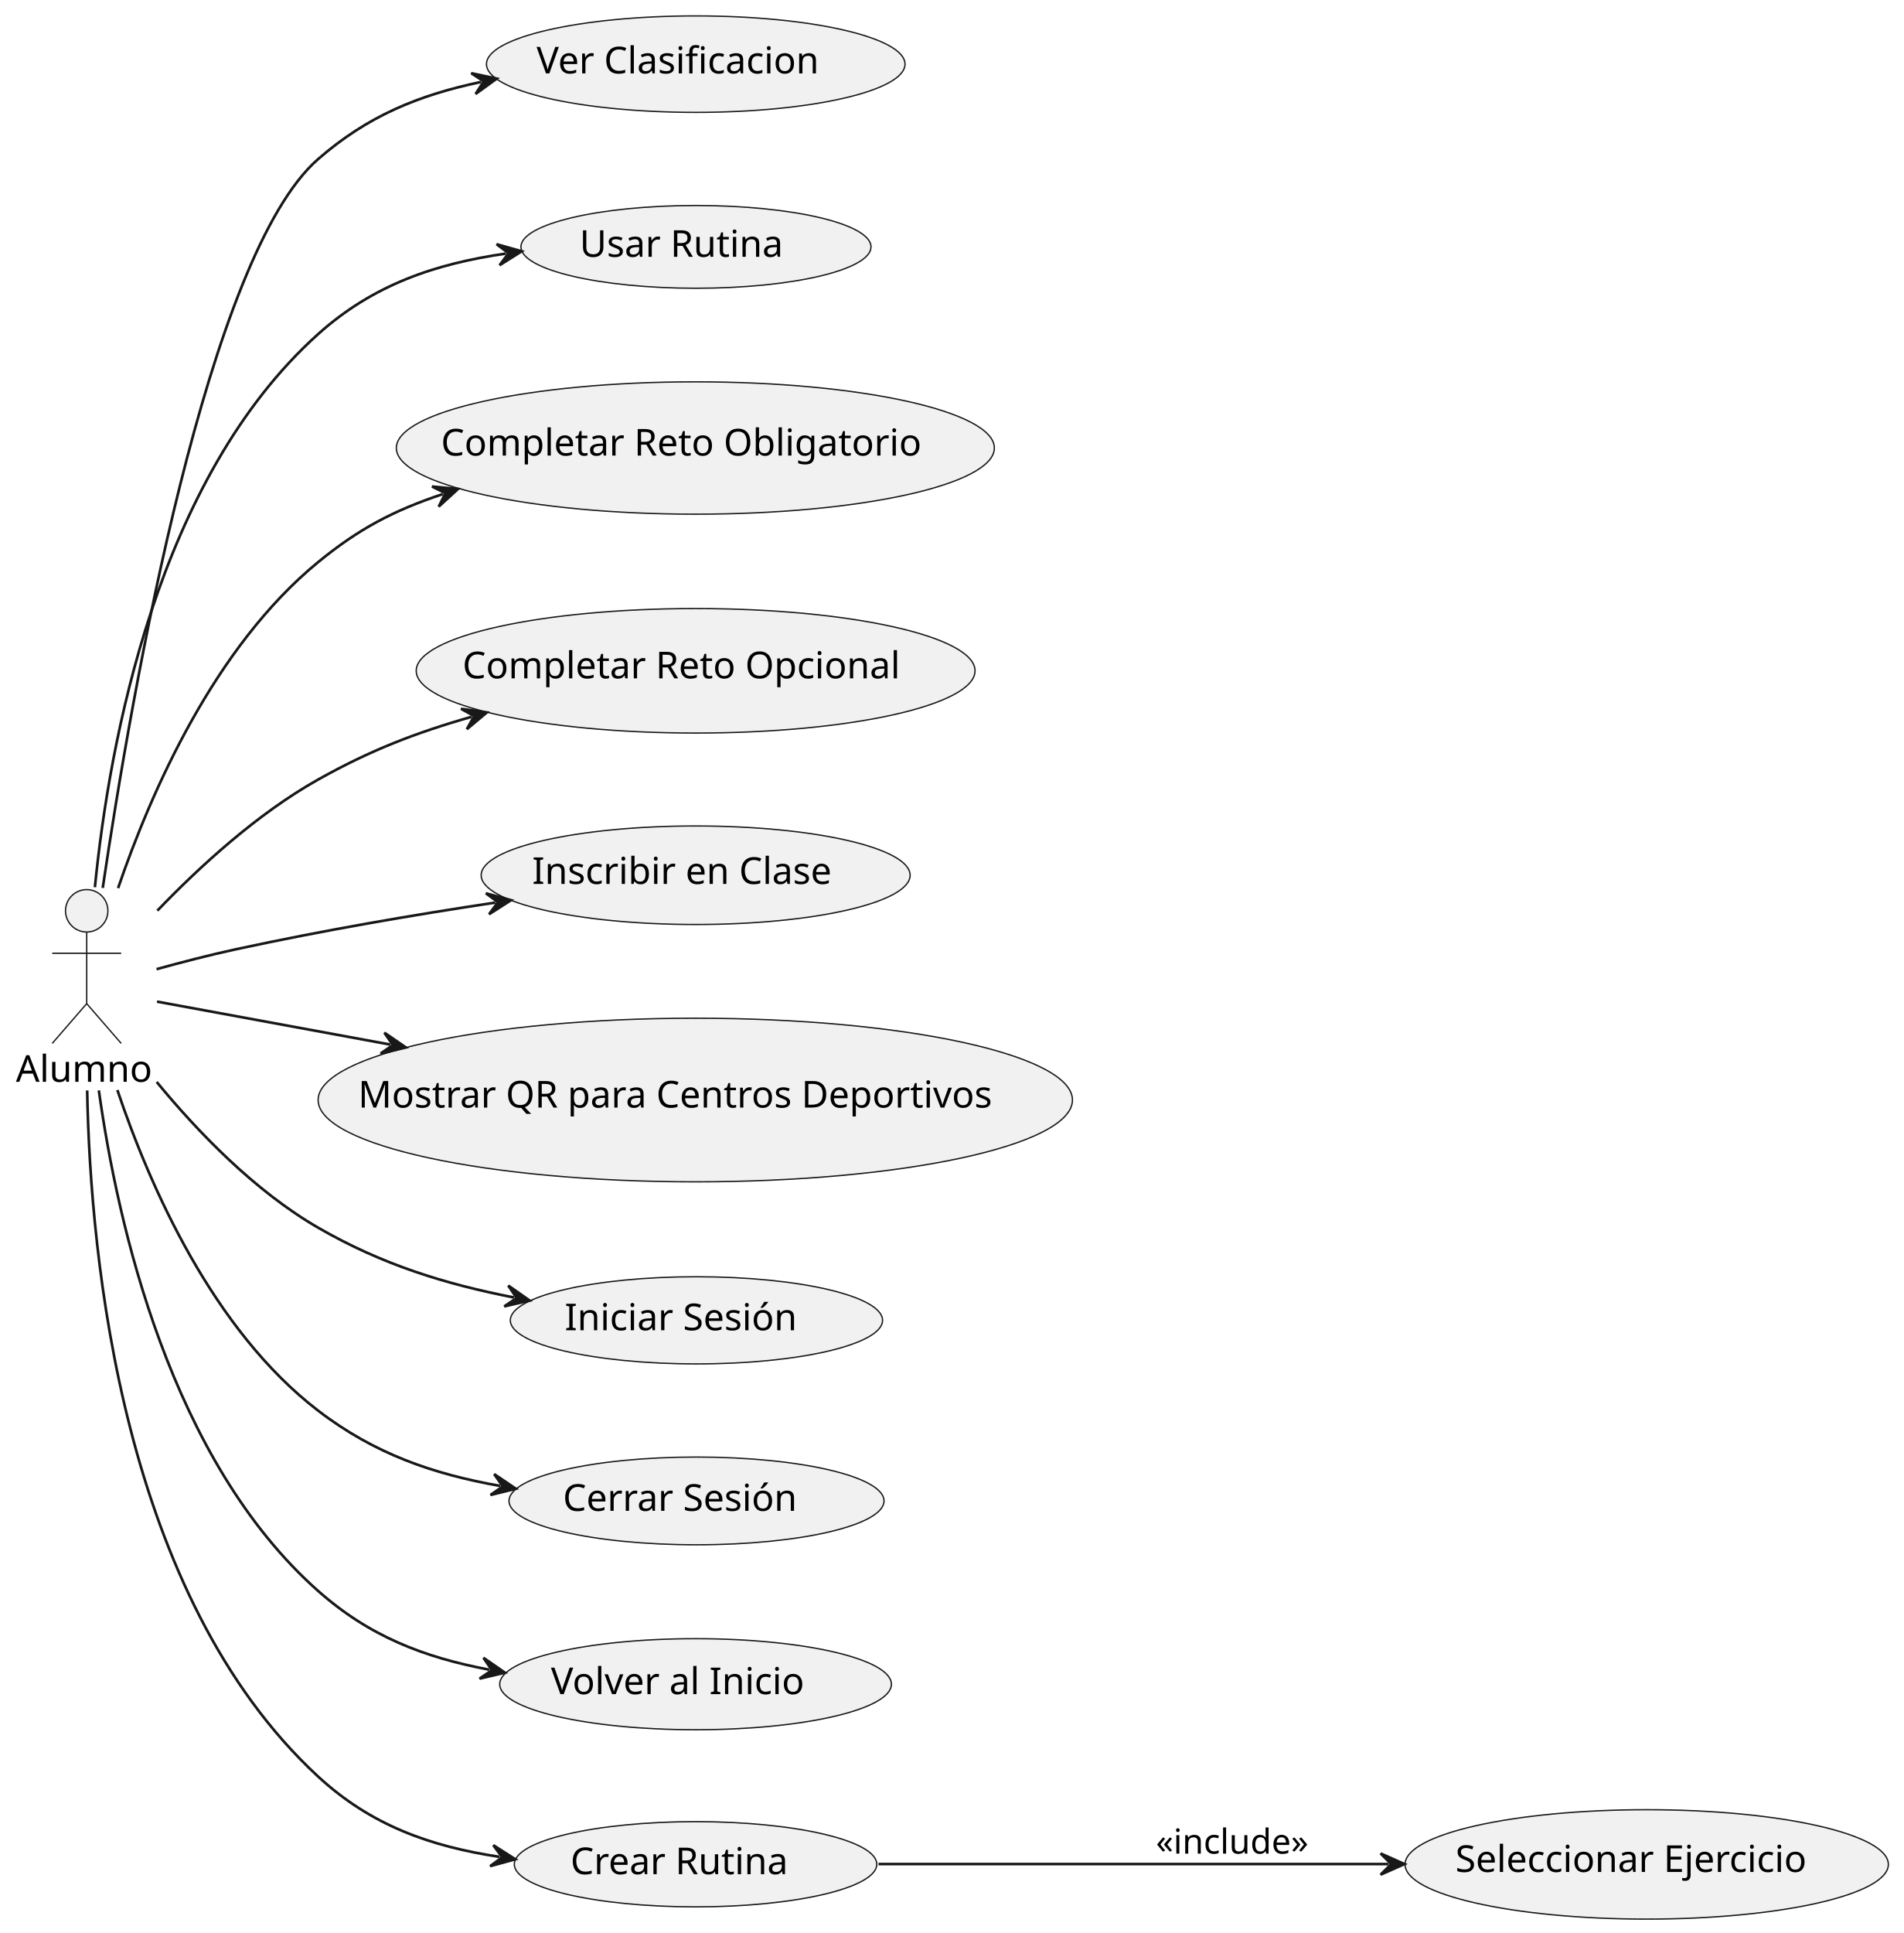
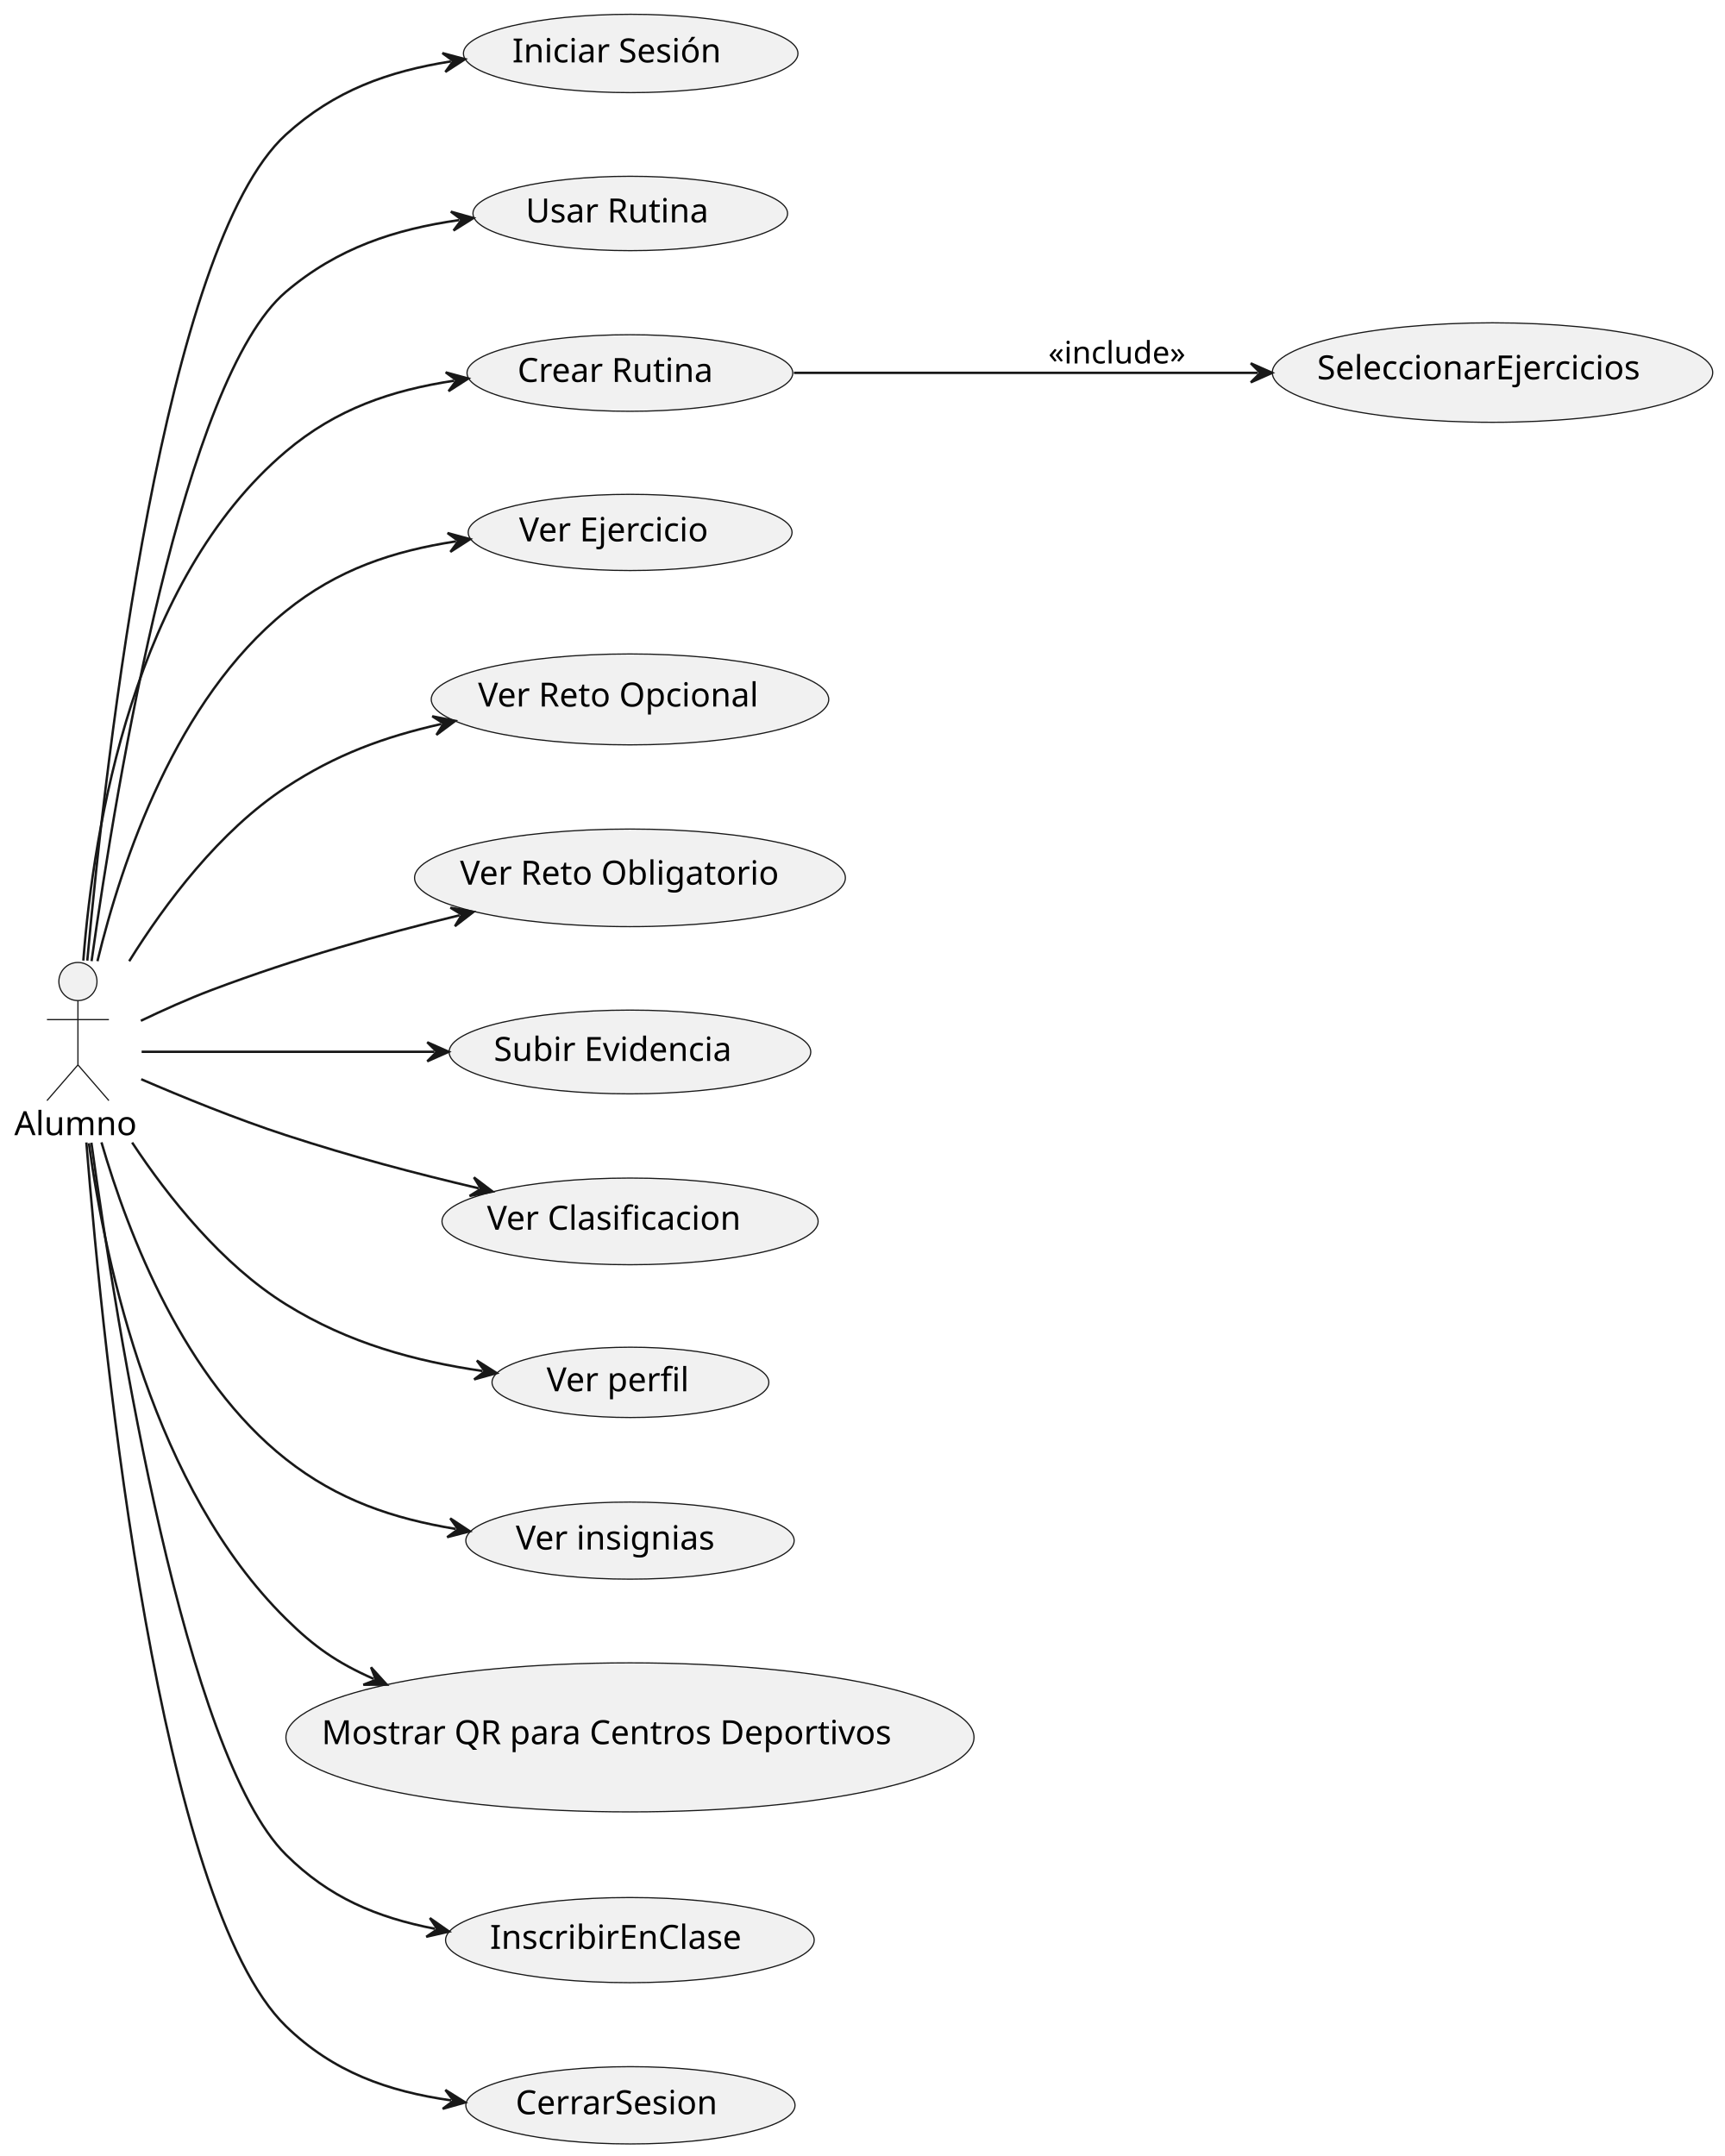
- <svg xmlns="http://www.w3.org/2000/svg" contentStyleType="text/css" height="729px" preserveAspectRatio="none" style="width:718px;height:729px;background:#FFFFFF;" version="1.1" viewBox="0 0 718 729" width="718px" zoomAndPan="magnify">
+ <svg xmlns="http://www.w3.org/2000/svg" contentStyleType="text/css" height="905px" preserveAspectRatio="none" style="width:724px;height:905px;background:#FFFFFF;" version="1.1" viewBox="0 0 724 905" width="724px" zoomAndPan="magnify">
  <defs />
  <g>
    <g id="elem_Alumno">
-       <ellipse cx="32.708" cy="343.5" fill="#F1F1F1" rx="8" ry="8" style="stroke:#181818;stroke-width:0.5;" />
-       <path d="M32.708,351.5 L32.708,378.5 M19.708,359.5 L45.708,359.5 M32.708,378.5 L19.708,393.5 M32.708,378.5 L45.708,393.5 " fill="none" style="stroke:#181818;stroke-width:0.5;" />
-       <text fill="#000000" font-family="sans-serif" font-size="14" lengthAdjust="spacing" textLength="53.416" x="6" y="407.995">Alumno</text>
+       <ellipse cx="32.708" cy="412" fill="#F1F1F1" rx="8" ry="8" style="stroke:#181818;stroke-width:0.5;" />
+       <path d="M32.708,420 L32.708,447 M19.708,428 L45.708,428 M32.708,447 L19.708,462 M32.708,447 L45.708,462 " fill="none" style="stroke:#181818;stroke-width:0.5;" />
+       <text fill="#000000" font-family="sans-serif" font-size="14" lengthAdjust="spacing" textLength="53.416" x="6" y="476.495">Alumno</text>
+     </g>
+     <g id="elem_IniciarSesion">
+       <ellipse cx="264.706" cy="22.441" fill="#F1F1F1" rx="70.206" ry="16.441" style="stroke:#181818;stroke-width:0.5;" />
+       <text fill="#000000" font-family="sans-serif" font-size="14" lengthAdjust="spacing" textLength="93.386" x="215.013" y="26.189">Iniciar Sesión</text>
+     </g>
+     <g id="elem_UsarRutinas">
+       <ellipse cx="264.529" cy="89.606" fill="#F1F1F1" rx="66.029" ry="15.606" style="stroke:#181818;stroke-width:0.5;" />
+       <text fill="#000000" font-family="sans-serif" font-size="14" lengthAdjust="spacing" textLength="81.758" x="220.65" y="93.353">Usar Rutina</text>
+     </g>
+     <g id="elem_CrearRutinaPersonalizada">
+       <ellipse cx="264.37" cy="156.574" fill="#F1F1F1" rx="68.37" ry="16.074" style="stroke:#181818;stroke-width:0.5;" />
+       <text fill="#000000" font-family="sans-serif" font-size="14" lengthAdjust="spacing" textLength="88.361" x="217.19" y="160.322">Crear Rutina</text>
+     </g>
+     <g id="elem_VerEjercicio">
+       <ellipse cx="264.467" cy="223.493" fill="#F1F1F1" rx="67.967" ry="15.993" style="stroke:#181818;stroke-width:0.5;" />
+       <text fill="#000000" font-family="sans-serif" font-size="14" lengthAdjust="spacing" textLength="87.24" x="217.847" y="227.241">Ver Ejercicio</text>
+     </g>
+     <g id="elem_RetoOpcional">
+       <ellipse cx="264.413" cy="293.582" fill="#F1F1F1" rx="83.412" ry="19.082" style="stroke:#181818;stroke-width:0.5;" />
+       <text fill="#000000" font-family="sans-serif" font-size="14" lengthAdjust="spacing" textLength="126.643" x="200.637" y="296.584">Ver Reto Opcional</text>
+     </g>
+     <g id="elem_RetoObligatorio">
+       <ellipse cx="264.406" cy="368.481" fill="#F1F1F1" rx="90.406" ry="20.481" style="stroke:#181818;stroke-width:0.5;" />
+       <text fill="#000000" font-family="sans-serif" font-size="14" lengthAdjust="spacing" textLength="142.659" x="193.076" y="371.328">Ver Reto Obligatorio</text>
+     </g>
+     <g id="elem_SubirEvidencia">
+       <ellipse cx="264.394" cy="441.579" fill="#F1F1F1" rx="75.894" ry="17.579" style="stroke:#181818;stroke-width:0.5;" />
+       <text fill="#000000" font-family="sans-serif" font-size="14" lengthAdjust="spacing" textLength="108.302" x="207.243" y="445.326">Subir Evidencia</text>
    </g>
    <g id="elem_VerClasificaciones">
-       <ellipse cx="262.443" cy="24.189" fill="#F1F1F1" rx="78.943" ry="18.189" style="stroke:#181818;stroke-width:0.5;" />
-       <text fill="#000000" font-family="sans-serif" font-size="14" lengthAdjust="spacing" textLength="115.944" x="202.396" y="27.686">Ver Clasificacion</text>
+       <ellipse cx="264.443" cy="512.688" fill="#F1F1F1" rx="78.943" ry="18.189" style="stroke:#181818;stroke-width:0.5;" />
+       <text fill="#000000" font-family="sans-serif" font-size="14" lengthAdjust="spacing" textLength="115.944" x="204.396" y="516.187">Ver Clasificacion</text>
    </g>
-     <g id="elem_UsarRutinas">
-       <ellipse cx="262.529" cy="93.106" fill="#F1F1F1" rx="66.029" ry="15.606" style="stroke:#181818;stroke-width:0.5;" />
-       <text fill="#000000" font-family="sans-serif" font-size="14" lengthAdjust="spacing" textLength="81.758" x="218.65" y="96.853">Usar Rutina</text>
+     <g id="elem_VerPerfil">
+       <ellipse cx="264.596" cy="580.259" fill="#F1F1F1" rx="58.096" ry="14.758" style="stroke:#181818;stroke-width:0.5;" />
+       <text fill="#000000" font-family="sans-serif" font-size="14" lengthAdjust="spacing" textLength="64.36" x="229.415" y="584.006">Ver perfil</text>
    </g>
-     <g id="elem_CompletarRetosObligatorios">
-       <ellipse cx="262.292" cy="168.958" fill="#F1F1F1" rx="112.792" ry="24.958" style="stroke:#181818;stroke-width:0.5;" />
-       <text fill="#000000" font-family="sans-serif" font-size="14" lengthAdjust="spacing" textLength="191.905" x="166.339" y="171.805">Completar Reto Obligatorio</text>
+     <g id="elem_VerInsignias">
+       <ellipse cx="264.415" cy="646.683" fill="#F1F1F1" rx="68.915" ry="16.183" style="stroke:#181818;stroke-width:0.5;" />
+       <text fill="#000000" font-family="sans-serif" font-size="14" lengthAdjust="spacing" textLength="89.865" x="216.482" y="650.431">Ver insignias</text>
    </g>
-     <g id="elem_CompletarRetosOpcionales">
-       <ellipse cx="262.399" cy="252.98" fill="#F1F1F1" rx="105.399" ry="23.48" style="stroke:#181818;stroke-width:0.5;" />
-       <text fill="#000000" font-family="sans-serif" font-size="14" lengthAdjust="spacing" textLength="175.889" x="174.454" y="255.826">Completar Reto Opcional</text>
+     <g id="elem_MostrarQR">
+       <ellipse cx="264.401" cy="729.28" fill="#F1F1F1" rx="144.401" ry="31.28" style="stroke:#181818;stroke-width:0.5;" />
+       <text fill="#000000" font-family="sans-serif" font-size="14" lengthAdjust="spacing" textLength="254.358" x="134.997" y="732.127">Mostrar QR para Centros Deportivos</text>
    </g>
-     <g id="elem_InscribirseClases">
-       <ellipse cx="262.406" cy="330.081" fill="#F1F1F1" rx="80.906" ry="18.581" style="stroke:#181818;stroke-width:0.5;" />
-       <text fill="#000000" font-family="sans-serif" font-size="14" lengthAdjust="spacing" textLength="120.709" x="200.721" y="333.361">Inscribir en Clase</text>
-     </g>
-     <g id="elem_UsarQR">
-       <ellipse cx="262.272" cy="414.854" fill="#F1F1F1" rx="142.272" ry="30.854" style="stroke:#181818;stroke-width:0.5;" />
-       <text fill="#000000" font-family="sans-serif" font-size="14" lengthAdjust="spacing" textLength="254.358" x="135.093" y="417.701">Mostrar QR para Centros Deportivos</text>
-     </g>
-     <g id="elem_IniciarSesion">
-       <ellipse cx="262.706" cy="497.941" fill="#F1F1F1" rx="70.206" ry="16.441" style="stroke:#181818;stroke-width:0.5;" />
-       <text fill="#000000" font-family="sans-serif" font-size="14" lengthAdjust="spacing" textLength="93.386" x="213.013" y="501.689">Iniciar Sesión</text>
+     <g id="elem_InscribirClase">
+       <ellipse cx="264.37" cy="814.374" fill="#F1F1F1" rx="77.37" ry="17.874" style="stroke:#181818;stroke-width:0.5;" />
+       <text fill="#000000" font-family="sans-serif" font-size="14" lengthAdjust="spacing" textLength="112.041" x="205.636" y="818.047">InscribirEnClase</text>
    </g>
    <g id="elem_CerrarSesion">
-       <ellipse cx="262.733" cy="566.047" fill="#F1F1F1" rx="70.733" ry="16.547" style="stroke:#181818;stroke-width:0.5;" />
-       <text fill="#000000" font-family="sans-serif" font-size="14" lengthAdjust="spacing" textLength="94.808" x="212.329" y="569.794">Cerrar Sesión</text>
-     </g>
-     <g id="elem_VolverInicio">
-       <ellipse cx="262.373" cy="635.174" fill="#F1F1F1" rx="73.873" ry="17.174" style="stroke:#181818;stroke-width:0.5;" />
-       <text fill="#000000" font-family="sans-serif" font-size="14" lengthAdjust="spacing" textLength="103.1" x="207.823" y="638.922">Volver al Inicio</text>
-     </g>
-     <g id="elem_CrearRutinaPersonalizada">
-       <ellipse cx="262.37" cy="703.074" fill="#F1F1F1" rx="68.37" ry="16.074" style="stroke:#181818;stroke-width:0.5;" />
-       <text fill="#000000" font-family="sans-serif" font-size="14" lengthAdjust="spacing" textLength="88.361" x="215.19" y="706.822">Crear Rutina</text>
+       <ellipse cx="264.594" cy="883.719" fill="#F1F1F1" rx="69.094" ry="16.219" style="stroke:#181818;stroke-width:0.5;" />
+       <text fill="#000000" font-family="sans-serif" font-size="14" lengthAdjust="spacing" textLength="90.357" x="216.416" y="887.466">CerrarSesion</text>
    </g>
    <g id="elem_SeleccionarEjercicios">
-       <ellipse cx="621.157" cy="703.131" fill="#F1F1F1" rx="91.157" ry="20.631" style="stroke:#181818;stroke-width:0.5;" />
-       <text fill="#000000" font-family="sans-serif" font-size="14" lengthAdjust="spacing" textLength="144.355" x="548.98" y="705.978">Seleccionar Ejercicio</text>
+       <ellipse cx="626.42" cy="156.384" fill="#F1F1F1" rx="92.42" ry="20.884" style="stroke:#181818;stroke-width:0.5;" />
+       <text fill="#000000" font-family="sans-serif" font-size="14" lengthAdjust="spacing" textLength="147.198" x="552.821" y="159.231">SeleccionarEjercicios</text>
+     </g>
+     <g id="link_Alumno_IniciarSesion">
+       <path d="M36.63,403.23 C44.63,315.35 68.93,103.06 120,56.5 C140.34,37.96 162.974,29.928 189.264,25.768 " fill="none" id="Alumno-to-IniciarSesion" style="stroke:#181818;stroke-width:1;" />
+       <polygon fill="#181818" points="195.19,24.83,185.675,22.286,190.251,25.611,186.926,30.188,195.19,24.83" style="stroke:#181818;stroke-width:1;" />
+     </g>
+     <g id="link_Alumno_UsarRutinas">
+       <path d="M38.43,403.44 C49.14,327 77.11,158.98 120,122.5 C141.71,104.03 165.791,96.242 192.771,92.372 " fill="none" id="Alumno-to-UsarRutinas" style="stroke:#181818;stroke-width:1;" />
+       <polygon fill="#181818" points="198.71,91.52,189.233,88.838,193.761,92.23,190.369,96.757,198.71,91.52" style="stroke:#181818;stroke-width:1;" />
+     </g>
+     <g id="link_Alumno_CrearRutinaPersonalizada">
+       <path d="M34.97,403.21 C39.32,347.17 56.1,243.59 120,189.5 C141.17,171.58 164.239,163.826 190.629,159.796 " fill="none" id="Alumno-to-CrearRutinaPersonalizada" style="stroke:#181818;stroke-width:1;" />
+       <polygon fill="#181818" points="196.56,158.89,187.059,156.294,191.617,159.645,188.267,164.203,196.56,158.89" style="stroke:#181818;stroke-width:1;" />
+     </g>
+     <g id="link_Alumno_VerEjercicio">
+       <path d="M40.9,403.46 C51.17,361.11 73.95,293.72 120,256.5 C141.67,238.98 164.97,231.315 191.4,227.235 " fill="none" id="Alumno-to-VerEjercicio" style="stroke:#181818;stroke-width:1;" />
+       <polygon fill="#181818" points="197.33,226.32,187.825,223.74,192.388,227.083,189.046,231.646,197.33,226.32" style="stroke:#181818;stroke-width:1;" />
+     </g>
+     <g id="link_Alumno_RetoOpcional">
+       <path d="M54.22,403.48 C69.37,379.14 92.12,348.79 120,330.5 C141.08,316.67 161.198,309.332 185.228,303.902 " fill="none" id="Alumno-to-RetoOpcional" style="stroke:#181818;stroke-width:1;" />
+       <polygon fill="#181818" points="191.08,302.58,181.42,300.662,186.203,303.682,183.183,308.465,191.08,302.58" style="stroke:#181818;stroke-width:1;" />
+     </g>
+     <g id="link_Alumno_RetoObligatorio">
+       <path d="M59.12,428.48 C68.4,424.04 79.04,419.25 89,415.5 C124.53,402.11 159.621,392.302 192.911,384.182 " fill="none" id="Alumno-to-RetoObligatorio" style="stroke:#181818;stroke-width:1;" />
+       <polygon fill="#181818" points="198.74,382.76,189.048,381.007,193.882,383.945,190.944,388.779,198.74,382.76" style="stroke:#181818;stroke-width:1;" />
+     </g>
+     <g id="link_Alumno_SubirEvidencia">
+       <path d="M59.44,441.5 C90.51,441.5 137.94,441.5 182.33,441.5 " fill="none" id="Alumno-to-SubirEvidencia" style="stroke:#181818;stroke-width:1;" />
+       <polygon fill="#181818" points="188.33,441.5,179.33,437.5,183.33,441.5,179.33,445.5,188.33,441.5" style="stroke:#181818;stroke-width:1;" />
    </g>
    <g id="link_Alumno_VerClasificaciones">
-       <path d="M38.75,334.88 C49.91,259.64 78.44,96.18 120,60 C138.64,43.77 157.74,35.922 181.51,30.892 " fill="none" id="Alumno-to-VerClasificaciones" style="stroke:#181818;stroke-width:1;" />
-       <polygon fill="#181818" points="187.38,29.65,177.747,27.6,182.488,30.685,179.403,35.427,187.38,29.65" style="stroke:#181818;stroke-width:1;" />
+       <path d="M59.27,453.02 C76.29,460.36 99.21,469.72 120,476.5 C148.21,485.7 174.33,492.545 200.92,498.805 " fill="none" id="Alumno-to-VerClasificaciones" style="stroke:#181818;stroke-width:1;" />
+       <polygon fill="#181818" points="206.76,500.18,198.916,494.224,201.893,499.034,197.083,502.011,206.76,500.18" style="stroke:#181818;stroke-width:1;" />
    </g>
-     <g id="link_Alumno_UsarRutinas">
-       <path d="M35.8,334.61 C41.2,280 59.31,180.48 120,126 C140.84,107.3 164.272,99.468 190.852,95.628 " fill="none" id="Alumno-to-UsarRutinas" style="stroke:#181818;stroke-width:1;" />
-       <polygon fill="#181818" points="196.79,94.77,187.31,92.098,191.841,95.485,188.454,100.016,196.79,94.77" style="stroke:#181818;stroke-width:1;" />
+     <g id="link_Alumno_VerPerfil">
+       <path d="M55.46,479.59 C70.7,502.65 93.07,530.76 120,547.5 C146.49,563.97 174.384,571.357 202.544,575.497 " fill="none" id="Alumno-to-VerPerfil" style="stroke:#181818;stroke-width:1;" />
+       <polygon fill="#181818" points="208.48,576.37,200.157,571.104,203.533,575.643,198.994,579.018,208.48,576.37" style="stroke:#181818;stroke-width:1;" />
    </g>
-     <g id="link_Alumno_CompletarRetosObligatorios">
-       <path d="M44.54,334.94 C57.06,298.34 80.97,243.97 120,212 C135.19,199.55 148.249,192.599 167.069,186.319 " fill="none" id="Alumno-to-CompletarRetosObligatorios" style="stroke:#181818;stroke-width:1;" />
-       <polygon fill="#181818" points="172.76,184.42,162.957,183.474,168.017,186.003,165.489,191.063,172.76,184.42" style="stroke:#181818;stroke-width:1;" />
+     <g id="link_Alumno_VerInsignias">
+       <path d="M42.59,479.51 C53.99,518.78 77.41,578.93 120,612.5 C141.82,629.7 165,637.441 191.291,641.79 " fill="none" id="Alumno-to-VerInsignias" style="stroke:#181818;stroke-width:1;" />
+       <polygon fill="#181818" points="197.21,642.77,188.984,637.355,192.277,641.954,187.678,645.247,197.21,642.77" style="stroke:#181818;stroke-width:1;" />
    </g>
-     <g id="link_Alumno_CompletarRetosOpcionales">
-       <path d="M59.35,343.44 C75.33,326.79 97.12,306.83 120,294 C139.52,283.05 156.461,276.448 177.891,270.328 " fill="none" id="Alumno-to-CompletarRetosOpcionales" style="stroke:#181818;stroke-width:1;" />
-       <polygon fill="#181818" points="183.66,268.68,173.908,267.305,178.852,270.053,176.104,274.998,183.66,268.68" style="stroke:#181818;stroke-width:1;" />
+     <g id="link_Alumno_MostrarQR">
+       <path d="M37.3,479.89 C44.46,531.99 64.61,624.84 120,679.5 C131.92,691.27 141.273,697.843 156.853,704.733 " fill="none" id="Alumno-to-MostrarQR" style="stroke:#181818;stroke-width:1;" />
+       <polygon fill="#181818" points="162.34,707.16,155.727,699.862,157.767,705.138,152.491,707.178,162.34,707.16" style="stroke:#181818;stroke-width:1;" />
    </g>
-     <g id="link_Alumno_InscribirseClases">
-       <path d="M59.06,365.5 C68.43,362.91 79.15,360.13 89,358 C122.96,350.68 155.118,345.199 186.848,340.389 " fill="none" id="Alumno-to-InscribirseClases" style="stroke:#181818;stroke-width:1;" />
-       <polygon fill="#181818" points="192.78,339.49,183.282,336.884,187.837,340.239,184.481,344.794,192.78,339.49" style="stroke:#181818;stroke-width:1;" />
-     </g>
-     <g id="link_Alumno_UsarQR">
-       <path d="M59.21,377.74 C82.39,382.01 112.209,387.505 147.219,393.945 " fill="none" id="Alumno-to-UsarQR" style="stroke:#181818;stroke-width:1;" />
-       <polygon fill="#181818" points="153.12,395.03,144.992,389.468,148.202,394.125,143.545,397.336,153.12,395.03" style="stroke:#181818;stroke-width:1;" />
-     </g>
-     <g id="link_Alumno_IniciarSesion">
-       <path d="M59.1,408.04 C74.69,426.98 96.17,449.23 120,463 C144.21,476.99 168.002,484.268 193.912,489.338 " fill="none" id="Alumno-to-IniciarSesion" style="stroke:#181818;stroke-width:1;" />
-       <polygon fill="#181818" points="199.8,490.49,191.736,484.836,194.893,489.53,190.199,492.687,199.8,490.49" style="stroke:#181818;stroke-width:1;" />
+     <g id="link_Alumno_InscribirClase">
+       <path d="M38.36,479.66 C49.19,558.7 77.71,736.44 120,778.5 C138.12,796.52 157.941,804.819 182.611,809.639 " fill="none" id="Alumno-to-InscribirClase" style="stroke:#181818;stroke-width:1;" />
+       <polygon fill="#181818" points="188.5,810.79,180.434,805.138,183.593,809.831,178.9,812.99,188.5,810.79" style="stroke:#181818;stroke-width:1;" />
    </g>
    <g id="link_Alumno_CerrarSesion">
-       <path d="M44.27,411.09 C56.58,447.62 80.35,501.6 120,532 C141.25,548.3 163.253,555.88 188.673,560.4 " fill="none" id="Alumno-to-CerrarSesion" style="stroke:#181818;stroke-width:1;" />
-       <polygon fill="#181818" points="194.58,561.45,186.419,555.936,189.657,560.575,185.019,563.813,194.58,561.45" style="stroke:#181818;stroke-width:1;" />
-     </g>
-     <g id="link_Alumno_VolverInicio">
-       <path d="M37.28,411.23 C44.38,461.96 64.42,550.8 120,600 C139.33,617.11 159.825,625.025 184.575,629.705 " fill="none" id="Alumno-to-VolverInicio" style="stroke:#181818;stroke-width:1;" />
-       <polygon fill="#181818" points="190.47,630.82,182.37,625.217,185.557,629.891,180.883,633.078,190.47,630.82" style="stroke:#181818;stroke-width:1;" />
-     </g>
-     <g id="link_Alumno_CrearRutinaPersonalizada">
-       <path d="M32.88,411.25 C34.06,474.81 46.2,601.89 120,670 C140.02,688.48 162.398,696.341 188.448,700.29 " fill="none" id="Alumno-to-CrearRutinaPersonalizada" style="stroke:#181818;stroke-width:1;" />
-       <polygon fill="#181818" points="194.38,701.19,186.081,695.886,189.436,700.44,184.882,703.795,194.38,701.19" style="stroke:#181818;stroke-width:1;" />
+       <path d="M36.24,479.56 C43.62,570.95 67.04,799.04 120,850.5 C139.89,869.83 162.761,877.849 189.351,881.659 " fill="none" id="Alumno-to-CerrarSesion" style="stroke:#181818;stroke-width:1;" />
+       <polygon fill="#181818" points="195.29,882.51,186.948,877.274,190.341,881.801,185.814,885.193,195.29,882.51" style="stroke:#181818;stroke-width:1;" />
    </g>
    <g id="link_CrearRutinaPersonalizada_SeleccionarEjercicios">
-       <path d="M331.39,703 C387.66,703 462.1,703 523.78,703 " fill="none" id="CrearRutinaPersonalizada-to-SeleccionarEjercicios" style="stroke:#181818;stroke-width:1;" />
-       <polygon fill="#181818" points="529.78,703,520.78,699,524.78,703,520.78,707,529.78,703" style="stroke:#181818;stroke-width:1;" />
-       <text fill="#000000" font-family="sans-serif" font-size="13" lengthAdjust="spacing" textLength="63.007" x="436" y="699.067">«include»</text>
+       <path d="M333.21,156.5 C389.94,156.5 465.43,156.5 527.97,156.5 " fill="none" id="CrearRutinaPersonalizada-to-SeleccionarEjercicios" style="stroke:#181818;stroke-width:1;" />
+       <polygon fill="#181818" points="533.97,156.5,524.97,152.5,528.97,156.5,524.97,160.5,533.97,156.5" style="stroke:#181818;stroke-width:1;" />
+       <text fill="#000000" font-family="sans-serif" font-size="13" lengthAdjust="spacing" textLength="63.007" x="440" y="152.567">«include»</text>
    </g>
  </g>
</svg>
